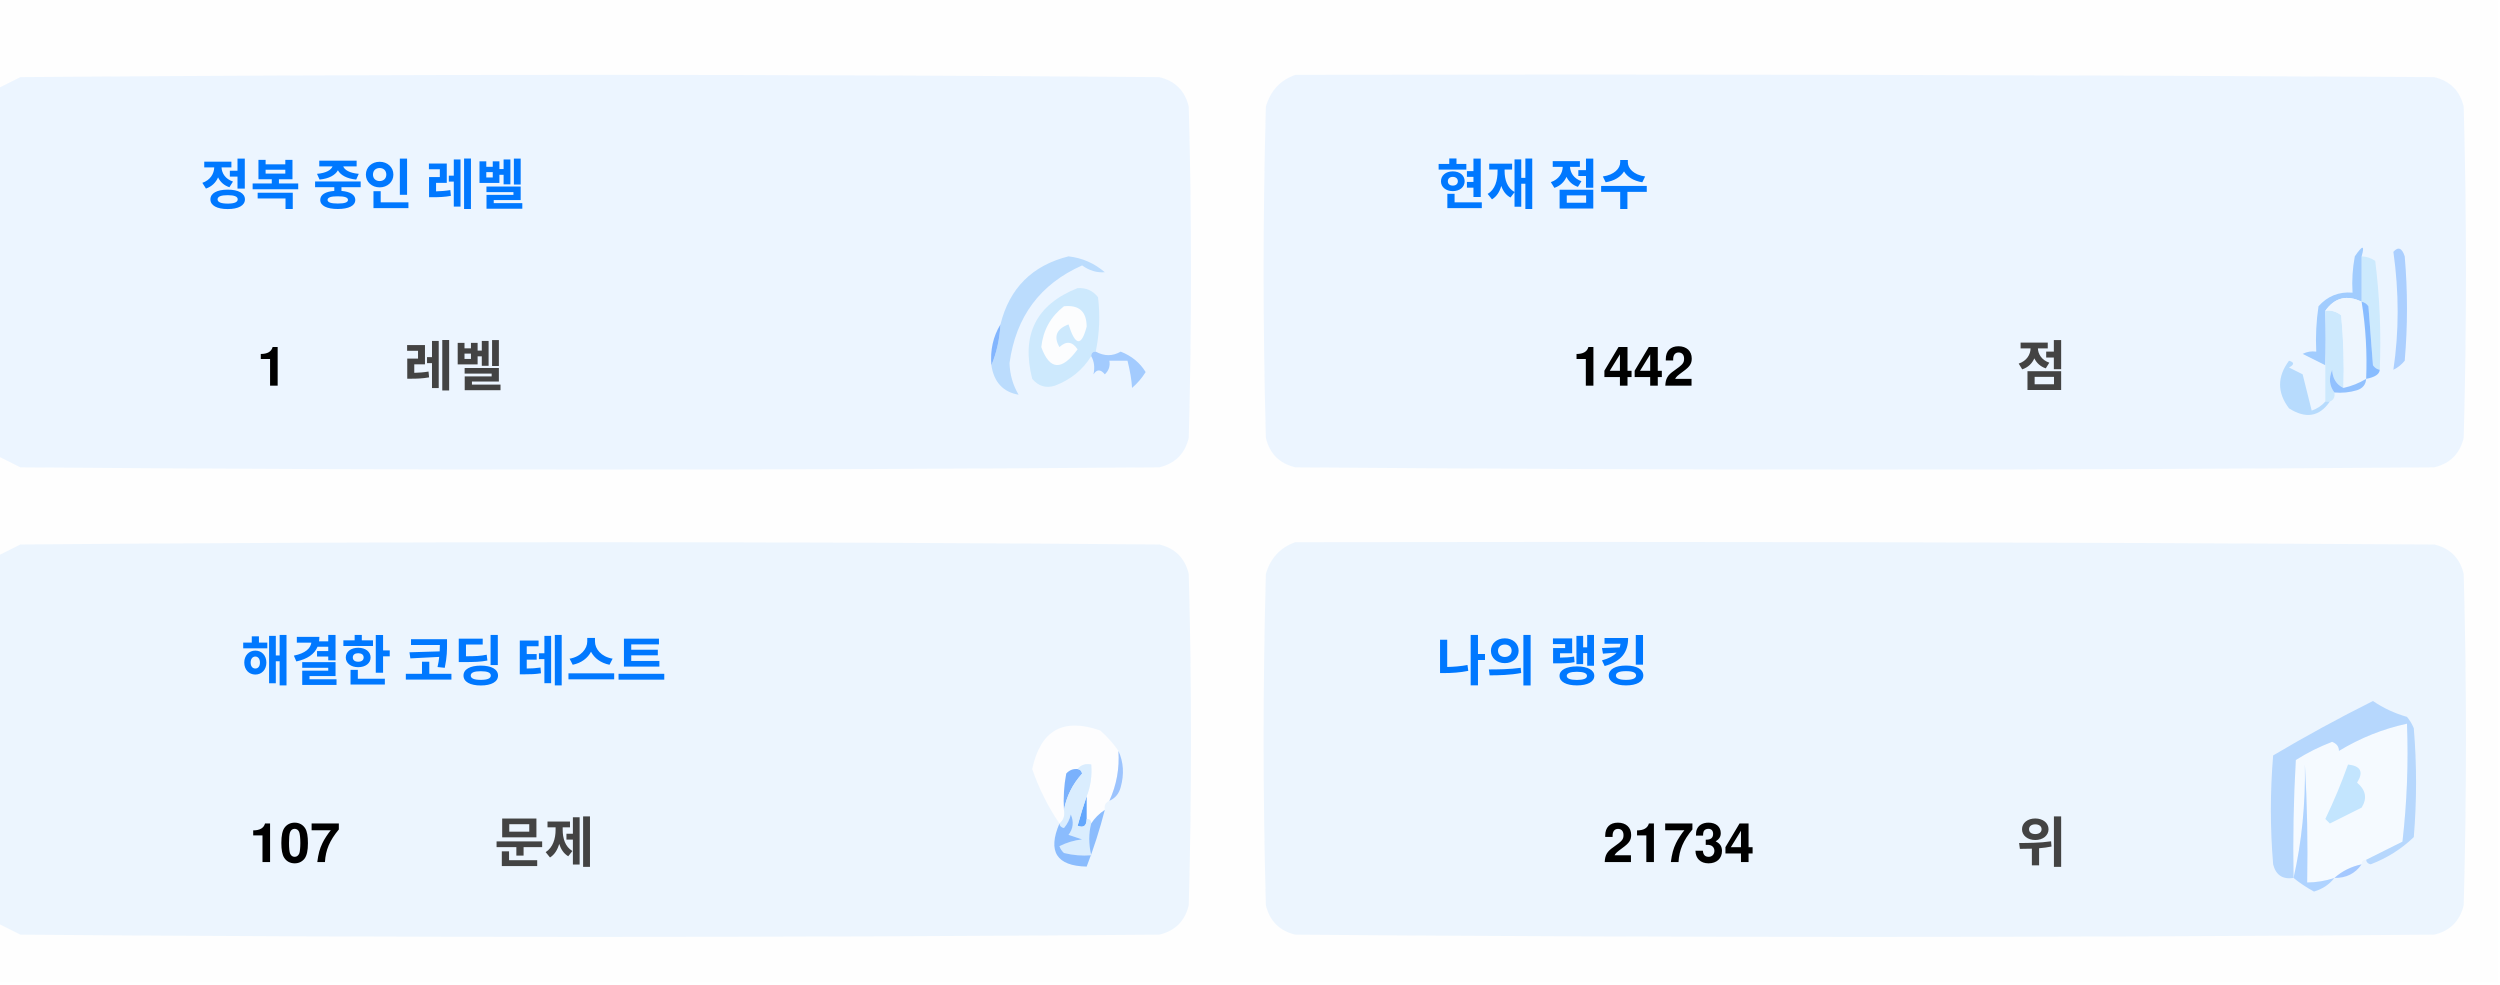
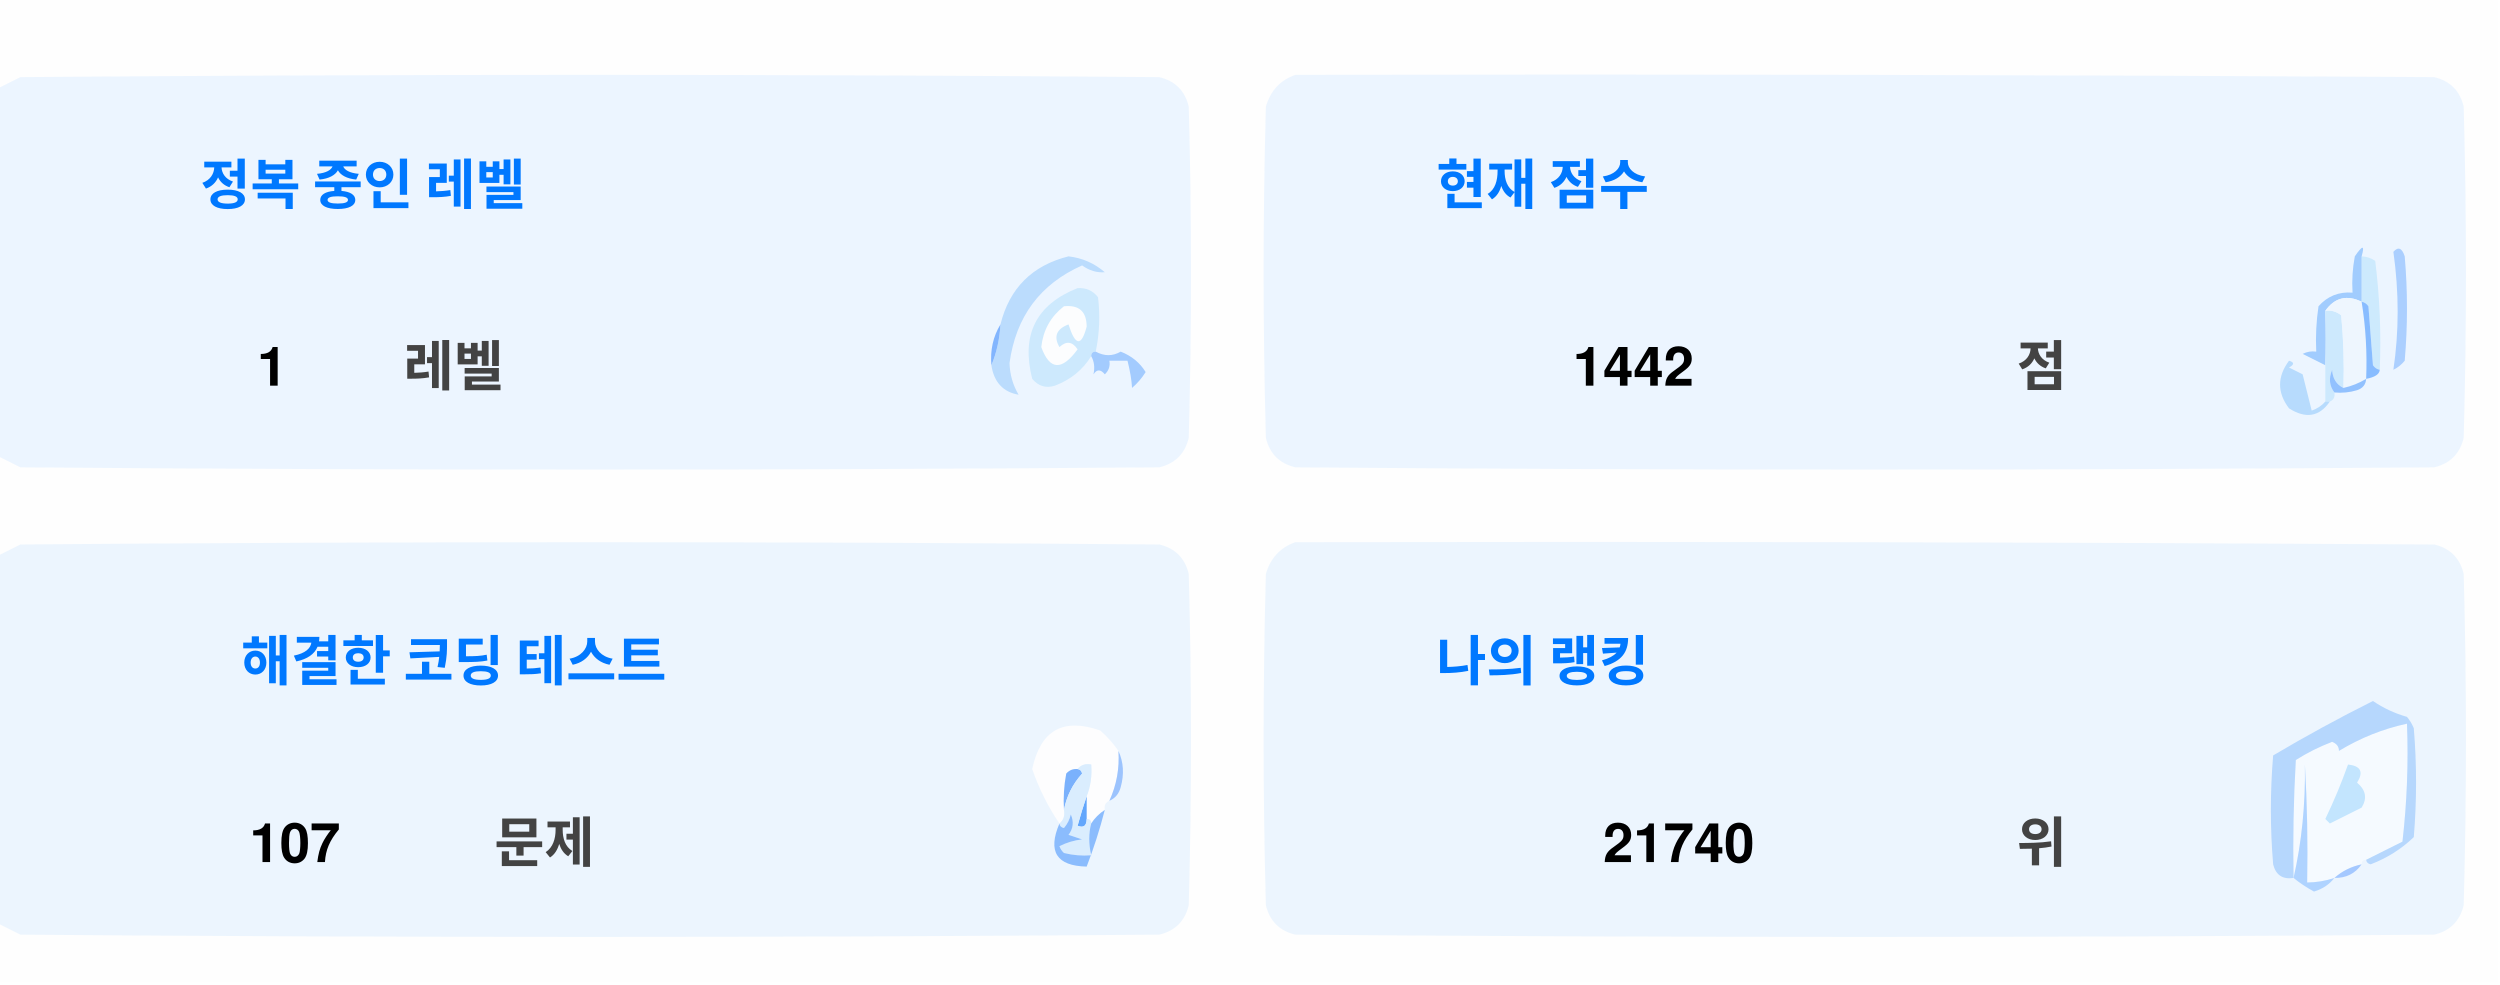
<svg xmlns="http://www.w3.org/2000/svg" version="1.1" width="551px" height="217px" style="shape-rendering:geometricPrecision; text-rendering:geometricPrecision; image-rendering:optimizeQuality; fill-rule:evenodd; clip-rule:evenodd">
  <style>.title {fill: #434343;font-size: 1rem;line-height: 1.5rem;font-weight: bold;font-family: -apple-system, BlinkMacSystemFont, Segoe UI, Helvetica, Arial, sans-serif, Apple Color Emoji, Segoe UI Emoji;}.desc {fill: #434343;font-size: 2.5rem;font-weight: bold;line-height: 1.5rem;font-family: -apple-system, BlinkMacSystemFont, Segoe UI, Helvetica, Arial, sans-serif, Apple Color Emoji, Segoe UI Emoji;}.desc-2 {fill: #434343;font-size: 1rem;font-weight: bold;line-height: 1.5rem;font-family: -apple-system, BlinkMacSystemFont, Segoe UI, Helvetica, Arial, sans-serif, Apple Color Emoji, Segoe UI Emoji;}.text, .desc {animation: twinkling 4s ease-in-out infinite;}@keyframes twinkling {40% { opacity: 1; }50% { opacity: 0.5; }60% { opacity: 1; }70% { opacity: 0.5; }80% { opacity: 1; }}</style>
  <g>
    <path style="opacity:1" fill="#fefefe" d="M -0.5,-0.5 C 183.167,-0.5 366.833,-0.5 550.5,-0.5C 550.5,71.833 550.5,144.167 550.5,216.5C 366.833,216.5 183.167,216.5 -0.5,216.5C -0.5,212.167 -0.5,207.833 -0.5,203.5C 1.14,204.32 2.807,205.153 4.5,206C 88.167,206.667 171.833,206.667 255.5,206C 259,205.167 261.167,203 262,199.5C 262.667,175.167 262.667,150.833 262,126.5C 261.167,123 259,120.833 255.5,120C 171.833,119.333 88.167,119.333 4.5,120C 2.807,120.847 1.14,121.68 -0.5,122.5C -0.5,115.167 -0.5,107.833 -0.5,100.5C 1.14,101.32 2.807,102.153 4.5,103C 88.167,103.667 171.833,103.667 255.5,103C 259,102.167 261.167,100 262,96.5C 262.667,72.167 262.667,47.833 262,23.5C 261.167,20 259,17.833 255.5,17C 171.833,16.333 88.167,16.333 4.5,17C 2.807,17.847 1.14,18.68 -0.5,19.5C -0.5,12.833 -0.5,6.167 -0.5,-0.5 Z" />
  </g>
  <g>
    <path style="opacity:1" fill="#ecf5ff" d="M -0.5,100.5 C -0.5,73.5 -0.5,46.5 -0.5,19.5C 1.14,18.68 2.807,17.847 4.5,17C 88.167,16.333 171.833,16.333 255.5,17C 259,17.833 261.167,20 262,23.5C 262.667,47.833 262.667,72.167 262,96.5C 261.167,100 259,102.167 255.5,103C 171.833,103.667 88.167,103.667 4.5,103C 2.807,102.153 1.14,101.32 -0.5,100.5 Z" />
  </g>
  <g>
    <path style="opacity:1" fill="#ecf5ff" d="M 285.5,16.5 C 369.167,16.333 452.834,16.5 536.5,17C 540,17.833 542.167,20 543,23.5C 543.667,47.833 543.667,72.167 543,96.5C 542.167,100 540,102.167 536.5,103C 452.833,103.667 369.167,103.667 285.5,103C 282,102.167 279.833,100 279,96.5C 278.333,72.167 278.333,47.833 279,23.5C 280.018,19.985 282.185,17.652 285.5,16.5 Z" />
  </g>
  <g>
    <path style="opacity:1" fill="#cdeafd" d="M 520.5,56.5 C 521.583,56.539 522.583,56.873 523.5,57.5C 524.498,65.472 524.831,73.472 524.5,81.5C 523.883,81.389 523.383,81.056 523,80.5C 522.667,76.167 522.333,71.833 522,67.5C 521.617,66.944 521.117,66.611 520.5,66.5C 520.5,63.167 520.5,59.833 520.5,56.5 Z" />
  </g>
  <g>
    <path style="opacity:1" fill="#abcfff" d="M 527.5,55.5 C 528.566,54.308 529.399,54.641 530,56.5C 530.667,64.167 530.667,71.833 530,79.5C 529.311,80.357 528.478,81.023 527.5,81.5C 528.758,73.08 528.758,64.414 527.5,55.5 Z" />
  </g>
  <g>
    <path style="opacity:1" fill="#bbdcfd" d="M 218.5,80.5 C 219.657,77.727 220.324,74.727 220.5,71.5C 222.49,63.51 227.49,58.51 235.5,56.5C 238.528,56.847 241.194,58.014 243.5,60C 241.744,60.141 240.078,59.641 238.5,58.5C 229.247,62.607 223.914,69.773 222.5,80C 222.565,82.526 223.232,84.859 224.5,87C 221.07,86.397 219.07,84.231 218.5,80.5 Z" />
  </g>
  <g>
    <path style="opacity:1" fill="#cde9fd" d="M 241.5,77.5 C 240.833,77.5 240.5,77.833 240.5,78.5C 238.628,81.529 235.961,83.695 232.5,85C 230.536,85.624 228.869,85.124 227.5,83.5C 225.021,73.791 228.354,67.124 237.5,63.5C 239.374,63.39 240.874,64.056 242,65.5C 242.497,69.524 242.331,73.524 241.5,77.5 Z" />
  </g>
  <g>
    <path style="opacity:1" fill="#fcfdfe" d="M 234.5,67.5 C 237.826,67.162 239.493,68.662 239.5,72C 238.334,76.434 237,76.267 235.5,71.5C 232.832,72.515 232.166,74.182 233.5,76.5C 235.017,75.089 236.351,75.256 237.5,77C 234.006,81.771 231.34,81.605 229.5,76.5C 229.904,72.771 231.571,69.771 234.5,67.5 Z" />
  </g>
  <g>
    <path style="opacity:1" fill="#a1ccfe" d="M 520.5,56.5 C 520.5,59.833 520.5,63.167 520.5,66.5C 517.238,64.922 514.572,65.589 512.5,68.5C 512.617,72.81 512.617,76.81 512.5,80.5C 510.86,79.68 509.193,78.847 507.5,78C 508.448,77.517 509.448,77.35 510.5,77.5C 510.335,74.15 510.502,70.817 511,67.5C 512.995,65.253 515.495,64.253 518.5,64.5C 518.336,61.813 518.503,59.146 519,56.5C 520.731,53.969 521.231,53.969 520.5,56.5 Z" />
  </g>
  <g>
    <path style="opacity:1" fill="#cde9fd" d="M 512.5,68.5 C 513.822,68.33 514.989,68.663 516,69.5C 516.499,74.823 516.666,80.156 516.5,85.5C 514.955,84.77 514.122,83.437 514,81.5C 513.22,83.387 513.387,85.054 514.5,86.5C 514.672,87.492 514.338,88.158 513.5,88.5C 513.167,88.5 512.833,88.5 512.5,88.5C 512.5,85.833 512.5,83.167 512.5,80.5C 512.617,76.81 512.617,72.81 512.5,68.5 Z" />
  </g>
  <g>
    <path style="opacity:1" fill="#eef6fe" d="M 520.5,66.5 C 521.407,72.106 521.74,77.773 521.5,83.5C 519.95,84.441 518.284,85.108 516.5,85.5C 516.666,80.156 516.499,74.823 516,69.5C 514.989,68.663 513.822,68.33 512.5,68.5C 514.572,65.589 517.238,64.922 520.5,66.5 Z" />
  </g>
  <g>
    <path style="opacity:1" fill="#88bcff" d="M 520.5,66.5 C 521.117,66.611 521.617,66.944 522,67.5C 522.333,71.833 522.667,76.167 523,80.5C 523.383,81.056 523.883,81.389 524.5,81.5C 524.445,82.469 523.445,83.136 521.5,83.5C 521.74,77.773 521.407,72.106 520.5,66.5 Z" />
  </g>
  <g>
    <path style="opacity:1" fill="#82b5fe" d="M 220.5,71.5 C 220.324,74.727 219.657,77.727 218.5,80.5C 218.215,77.171 218.882,74.171 220.5,71.5 Z" />
  </g>
  <g>
    <path style="opacity:1" fill="#a3cbfe" d="M 240.5,78.5 C 240.5,77.833 240.833,77.5 241.5,77.5C 243.391,78.536 245.224,78.536 247,77.5C 249.391,78.429 251.225,79.929 252.5,82C 251.681,83.319 250.681,84.486 249.5,85.5C 249.409,83.777 249.075,81.777 248.5,79.5C 247.167,79.5 245.833,79.5 244.5,79.5C 244.719,80.675 244.386,81.675 243.5,82.5C 242.575,81.359 241.741,81.359 241,82.5C 241.331,80.981 241.164,79.648 240.5,78.5 Z" />
  </g>
  <g>
    <path style="opacity:1" fill="#b7dbfd" d="M 512.5,88.5 C 512.833,88.5 513.167,88.5 513.5,88.5C 511.199,91.857 508.199,92.357 504.5,90C 501.872,86.535 501.872,83.035 504.5,79.5C 505.696,79.846 505.696,80.346 504.5,81C 505.5,81.5 506.5,82 507.5,82.5C 508.167,85.167 508.833,87.833 509.5,90.5C 510.739,90.058 511.739,89.391 512.5,88.5 Z" />
  </g>
  <g>
    <path style="opacity:1" fill="#92c1fe" d="M 516.5,85.5 C 518.284,85.108 519.95,84.441 521.5,83.5C 521.423,84.75 520.756,85.583 519.5,86C 517.866,86.493 516.199,86.66 514.5,86.5C 513.387,85.054 513.22,83.387 514,81.5C 514.122,83.437 514.955,84.77 516.5,85.5 Z" />
  </g>
  <g>
    <path style="opacity:1" fill="#ecf5fe" d="M -0.5,203.5 C -0.5,176.5 -0.5,149.5 -0.5,122.5C 1.14,121.68 2.807,120.847 4.5,120C 88.167,119.333 171.833,119.333 255.5,120C 259,120.833 261.167,123 262,126.5C 262.667,150.833 262.667,175.167 262,199.5C 261.167,203 259,205.167 255.5,206C 171.833,206.667 88.167,206.667 4.5,206C 2.807,205.153 1.14,204.32 -0.5,203.5 Z" />
  </g>
  <g>
    <path style="opacity:1" fill="#ecf5fe" d="M 285.5,119.5 C 369.167,119.333 452.834,119.5 536.5,120C 540,120.833 542.167,123 543,126.5C 543.667,150.833 543.667,175.167 543,199.5C 542.167,203 540,205.167 536.5,206C 452.833,206.667 369.167,206.667 285.5,206C 282,205.167 279.833,203 279,199.5C 278.333,175.167 278.333,150.833 279,126.5C 280.018,122.985 282.185,120.652 285.5,119.5 Z" />
  </g>
  <g>
    <path style="opacity:1" fill="#fdfdfe" d="M 246.5,165.5 C 246.758,169.367 246.092,173.034 244.5,176.5C 243.662,176.842 243.328,177.508 243.5,178.5C 242.272,179.306 241.272,180.306 240.5,181.5C 240.5,180.833 240.167,180.5 239.5,180.5C 239.5,178.833 239.5,177.167 239.5,175.5C 240.369,173.283 240.702,170.95 240.5,168.5C 239.209,168.263 238.209,168.596 237.5,169.5C 236.504,169.414 235.671,169.748 235,170.5C 234.503,173.146 234.336,175.813 234.5,178.5C 234.737,179.791 234.404,180.791 233.5,181.5C 230.986,177.806 228.986,173.806 227.5,169.5C 229.309,160.957 234.309,158.124 242.5,161C 244.07,162.397 245.404,163.897 246.5,165.5 Z" />
  </g>
  <g>
    <path style="opacity:1" fill="#f5faff" d="M 521.5,189.5 C 520.833,189.5 520.5,189.833 520.5,190.5C 518.181,190.992 516.181,191.992 514.5,193.5C 512.565,194.15 510.565,194.483 508.5,194.5C 508.666,185.827 508.5,177.16 508,168.5C 508.141,177.227 507.308,185.56 505.5,193.5C 505.334,184.827 505.5,176.16 506,167.5C 508.527,165.903 511.194,164.57 514,163.5C 515.011,163.892 515.511,164.559 515.5,165.5C 520.21,162.641 525.21,160.641 530.5,159.5C 530.831,168.192 530.498,176.859 529.5,185.5C 526.807,186.847 524.14,188.18 521.5,189.5 Z" />
  </g>
  <g>
    <path style="opacity:1" fill="#b6d7fd" d="M 521.5,189.5 C 524.14,188.18 526.807,186.847 529.5,185.5C 530.498,176.859 530.831,168.192 530.5,159.5C 525.21,160.641 520.21,162.641 515.5,165.5C 515.511,164.559 515.011,163.892 514,163.5C 511.194,164.57 508.527,165.903 506,167.5C 505.5,176.16 505.334,184.827 505.5,193.5C 503.089,193.863 501.589,192.863 501,190.5C 500.333,182.5 500.333,174.5 501,166.5C 508.173,162.246 515.507,158.246 523,154.5C 525.304,156.068 527.804,157.235 530.5,158C 531.126,158.75 531.626,159.584 532,160.5C 532.667,168.5 532.667,176.5 532,184.5C 529.292,187.111 526.125,189.111 522.5,190.5C 521.893,190.376 521.56,190.043 521.5,189.5 Z" />
  </g>
  <g>
    <path style="opacity:1" fill="#c3e5fe" d="M 517.5,168.5 C 520.317,168.801 520.984,170.134 519.5,172.5C 521.439,174.122 521.772,175.956 520.5,178C 518.167,179.167 515.833,180.333 513.5,181.5C 513.167,181.167 512.833,180.833 512.5,180.5C 514.414,176.515 516.081,172.515 517.5,168.5 Z" />
  </g>
  <g>
    <path style="opacity:1" fill="#7ab1fc" d="M 237.5,169.5 C 238.043,169.56 238.376,169.893 238.5,170.5C 236.395,172.836 235.062,175.503 234.5,178.5C 234.336,175.813 234.503,173.146 235,170.5C 235.671,169.748 236.504,169.414 237.5,169.5 Z" />
  </g>
  <g>
    <path style="opacity:1" fill="#afd3ff" d="M 514.5,193.5 C 513.378,194.947 511.878,195.947 510,196.5C 508.348,195.601 506.848,194.601 505.5,193.5C 507.308,185.56 508.141,177.227 508,168.5C 508.5,177.16 508.666,185.827 508.5,194.5C 510.565,194.483 512.565,194.15 514.5,193.5 Z" />
  </g>
  <g>
    <path style="opacity:1" fill="#9cc3fd" d="M 246.5,165.5 C 247.634,167.966 247.801,170.633 247,173.5C 246.623,174.942 245.79,175.942 244.5,176.5C 246.092,173.034 246.758,169.367 246.5,165.5 Z" />
  </g>
  <g>
    <path style="opacity:1" fill="#62a6fc" d="M 239.5,175.5 C 239.5,177.167 239.5,178.833 239.5,180.5C 239.483,182.028 238.816,182.528 237.5,182C 238.117,179.723 238.784,177.556 239.5,175.5 Z" />
  </g>
  <g>
    <path style="opacity:1" fill="#daedfe" d="M 237.5,169.5 C 238.209,168.596 239.209,168.263 240.5,168.5C 240.702,170.95 240.369,173.283 239.5,175.5C 238.784,177.556 238.117,179.723 237.5,182C 238.816,182.528 239.483,182.028 239.5,180.5C 240.167,180.5 240.5,180.833 240.5,181.5C 239.918,183.669 239.918,186.002 240.5,188.5C 238.473,188.662 236.473,188.495 234.5,188C 234.043,187.586 233.709,187.086 233.5,186.5C 235.078,185.702 236.744,185.202 238.5,185C 237.5,184.667 236.5,184.333 235.5,184C 236.554,182.612 236.72,181.112 236,179.5C 235.751,180.624 235.251,181.624 234.5,182.5C 233.893,182.376 233.56,182.043 233.5,181.5C 234.404,180.791 234.737,179.791 234.5,178.5C 235.062,175.503 236.395,172.836 238.5,170.5C 238.376,169.893 238.043,169.56 237.5,169.5 Z" />
  </g>
  <g>
    <path style="opacity:1" fill="#8bbcfd" d="M 243.5,178.5 C 242.395,182.803 241.062,186.969 239.5,191C 232.857,190.847 230.857,187.68 233.5,181.5C 233.56,182.043 233.893,182.376 234.5,182.5C 235.251,181.624 235.751,180.624 236,179.5C 236.72,181.112 236.554,182.612 235.5,184C 236.5,184.333 237.5,184.667 238.5,185C 236.744,185.202 235.078,185.702 233.5,186.5C 233.709,187.086 234.043,187.586 234.5,188C 236.473,188.495 238.473,188.662 240.5,188.5C 239.918,186.002 239.918,183.669 240.5,181.5C 241.272,180.306 242.272,179.306 243.5,178.5 Z" />
  </g>
  <g>
    <path style="opacity:1" fill="#a4c8ff" d="M 520.5,190.5 C 519.089,192.539 517.089,193.539 514.5,193.5C 516.181,191.992 518.181,190.992 520.5,190.5 Z" />
  </g>
  <text text-anchor="middle" x="80" y="45" class="title" style="fill:#0078ff;" stroke="#none" stroke-width="1">정복 중인 레벨</text>
  <text text-anchor="middle" x="60" y="85" class="desc" style="fill:#000000;" stroke="#none" stroke-width="1">1</text>
  <text text-anchor="middle" x="100" y="85" class="desc-2" style="fill:#434343;" stroke="#none" stroke-width="1">레벨</text>
  <text text-anchor="middle" x="340" y="45" class="title" style="fill:#0078ff;" stroke="#none" stroke-width="1">현재 점수</text>
  <text text-anchor="middle" x="360" y="85" class="desc" style="fill:#000000;" stroke="#none" stroke-width="1">1442</text>
  <text text-anchor="middle" x="450" y="85" class="desc-2" style="fill:#434343;" stroke="#none" stroke-width="1">점</text>
  <text text-anchor="middle" x="100" y="150" class="title" style="fill:#0078ff;" stroke="#none" stroke-width="1">해결한 코딩 테스트</text>
  <text text-anchor="middle" x="65" y="190" class="desc" style="fill:#000000;" stroke="#none" stroke-width="1">107</text>
  <text text-anchor="middle" x="120" y="190" class="desc-2" style="fill:#434343;" stroke="#none" stroke-width="1">문제</text>
  <text text-anchor="middle" x="340" y="150" class="title" style="fill:#0078ff;" stroke="#none" stroke-width="1">나의 랭킹</text>
-   <text text-anchor="middle" x="370" y="190" class="desc" style="fill:#000000;" stroke="#none" stroke-width="1">21734</text>
+   <text text-anchor="middle" x="370" y="190" class="desc" style="fill:#000000;" stroke="#none" stroke-width="1">21740</text>
  <text text-anchor="middle" x="450" y="190" class="desc-2" style="fill:#434343;" stroke="#none" stroke-width="1">위</text>
</svg>
